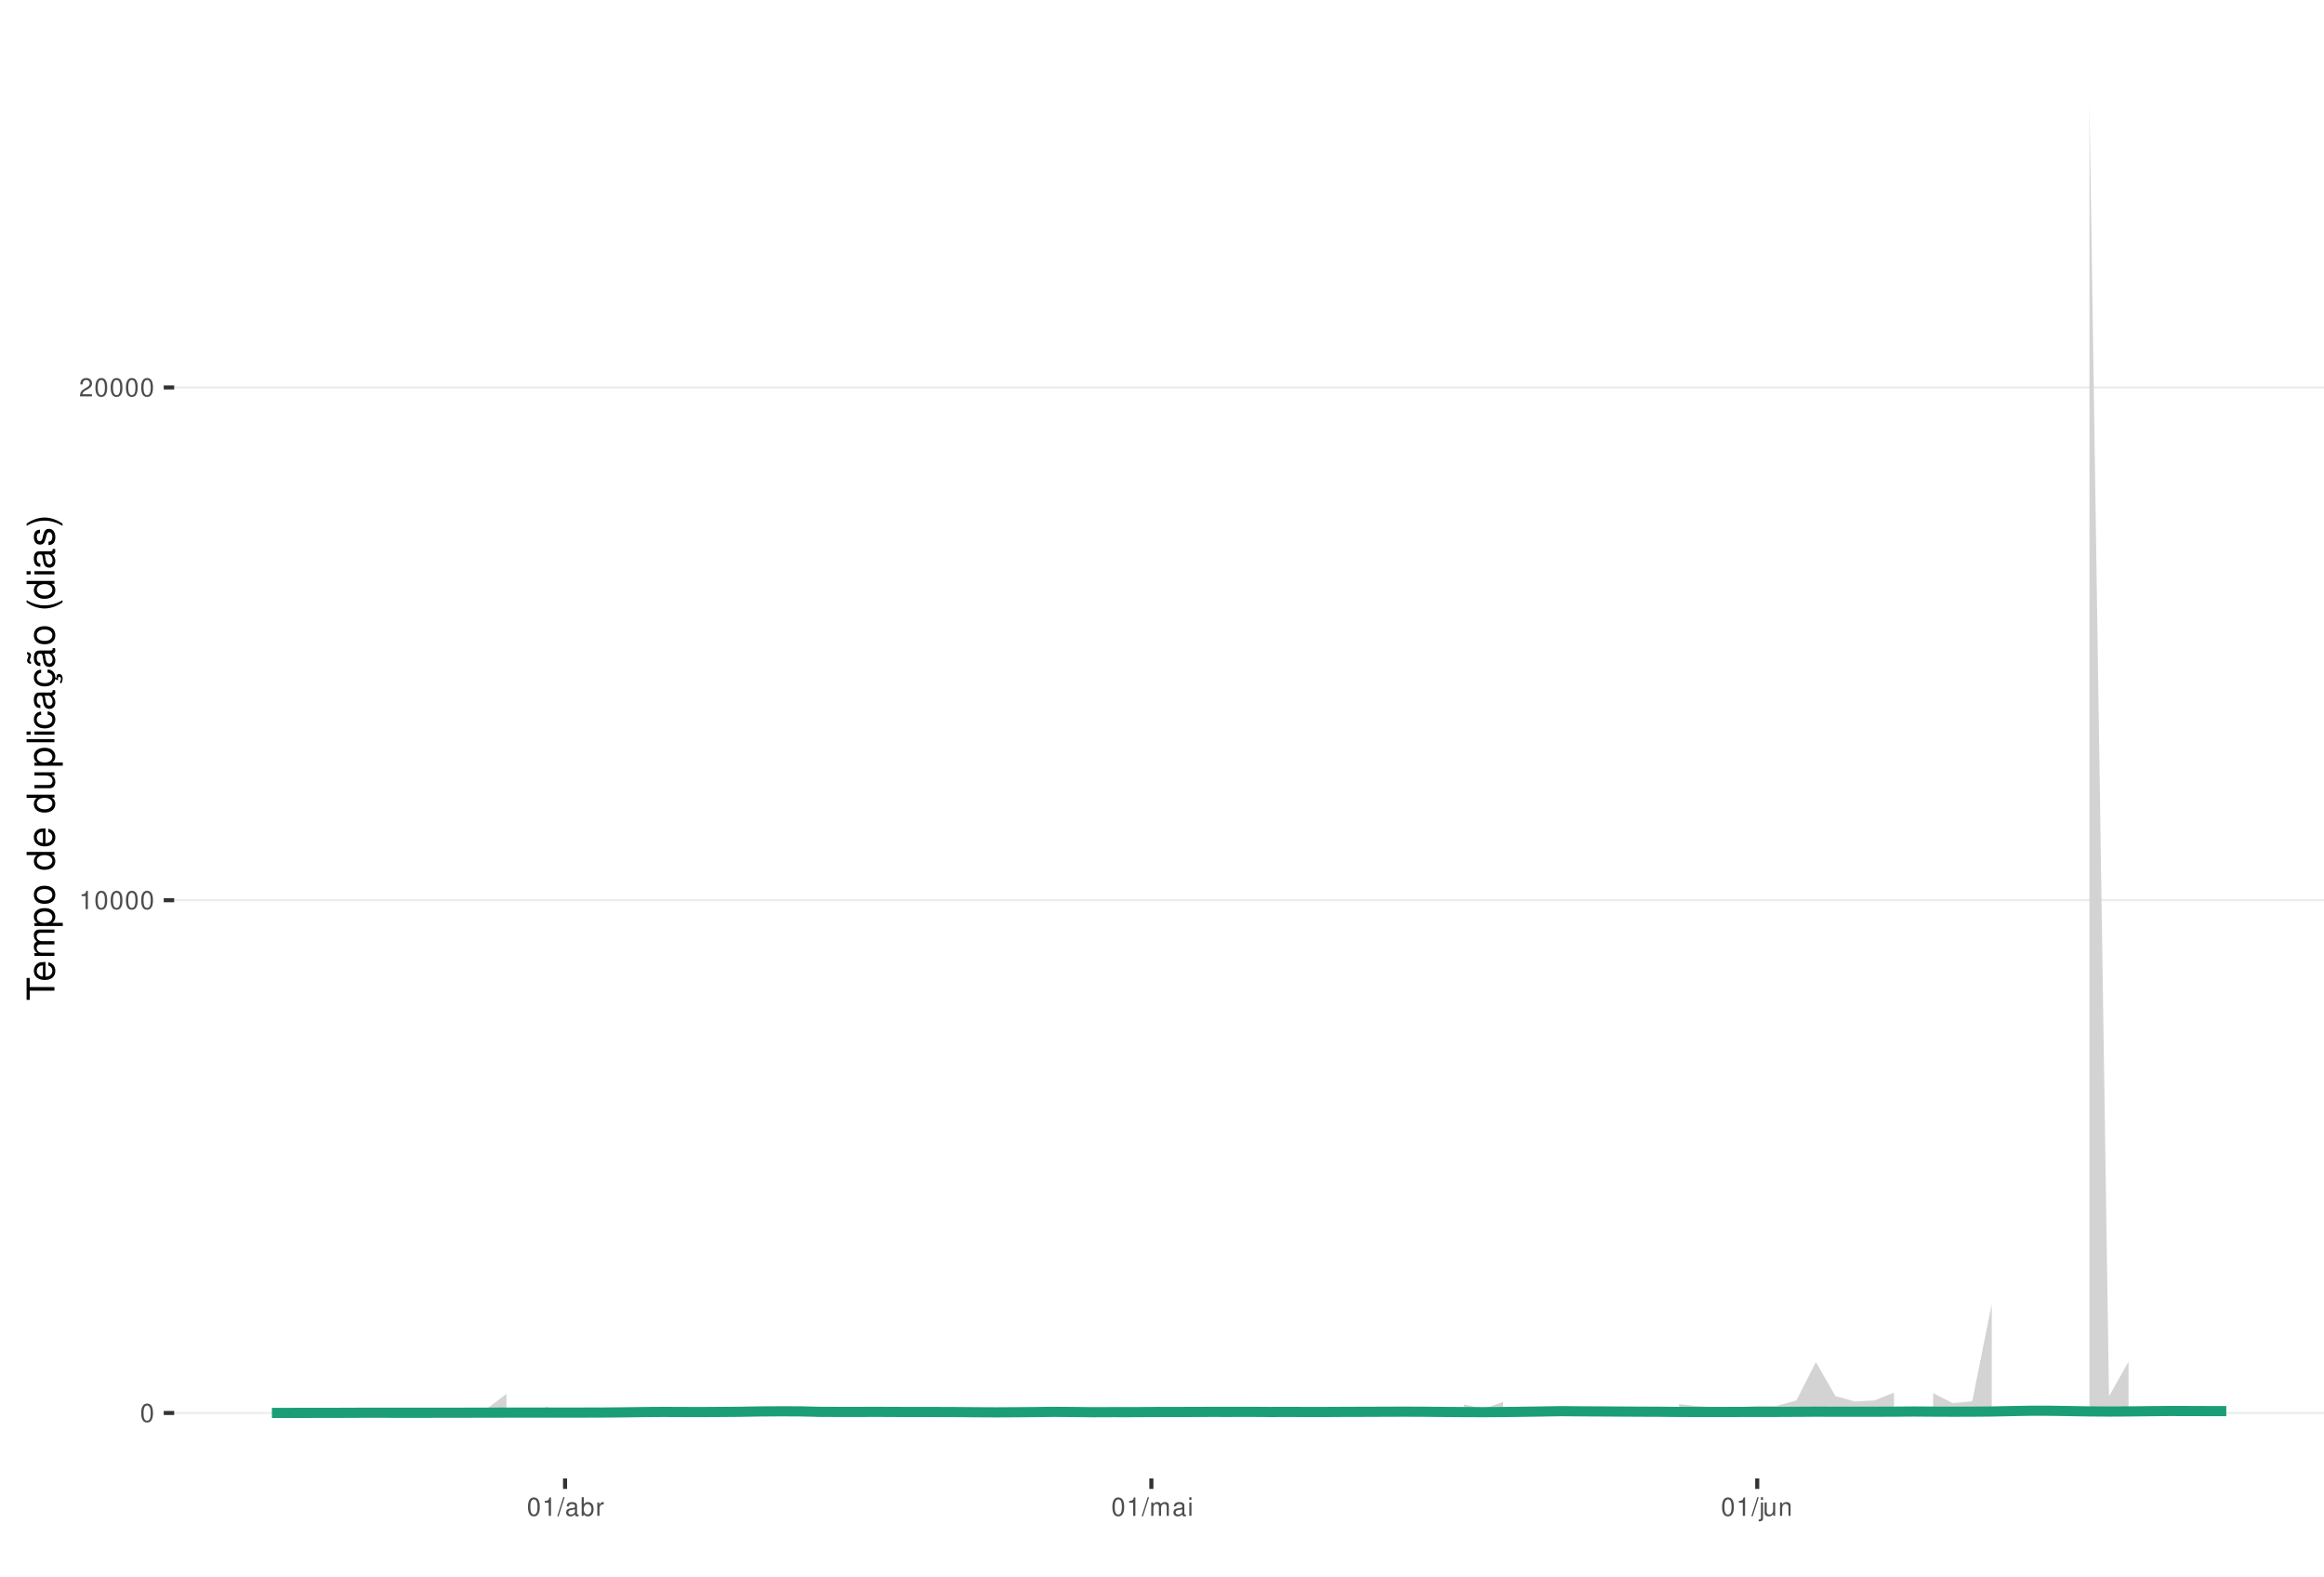
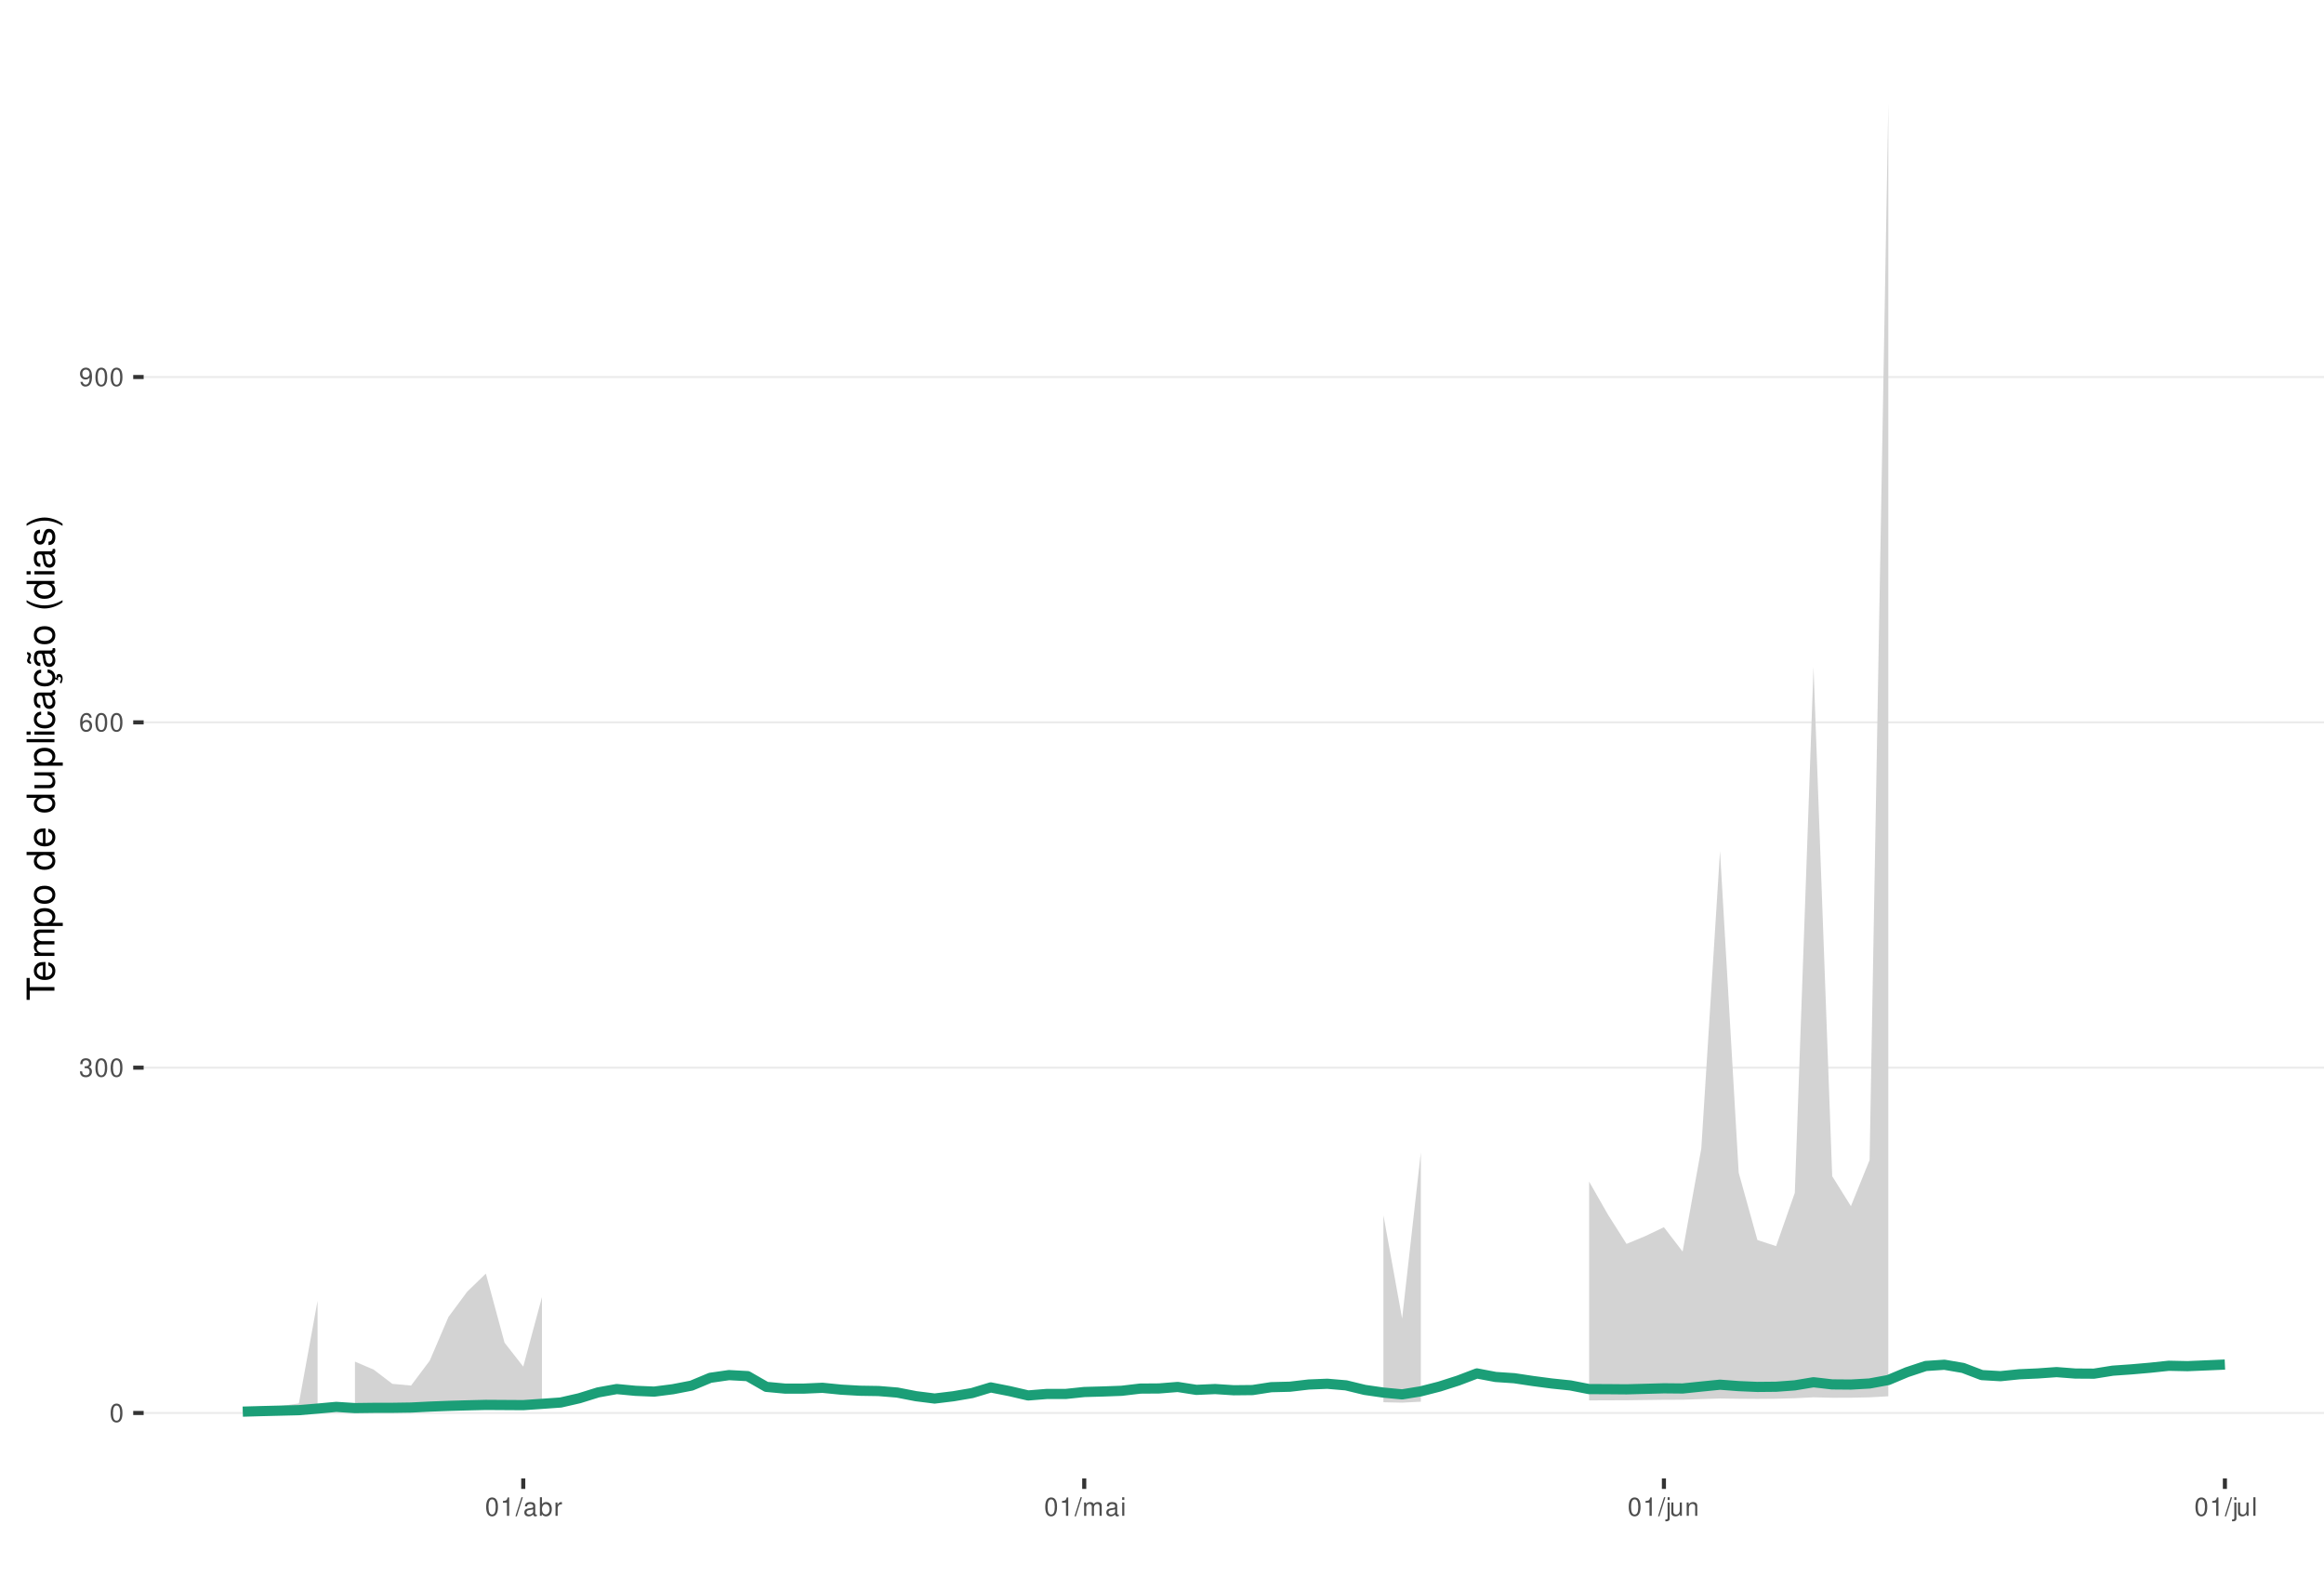
<svg xmlns="http://www.w3.org/2000/svg" xmlns:xlink="http://www.w3.org/1999/xlink" width="609pt" height="413pt" viewBox="0 0 609 413" version="1.1">
  <defs>
    <g>
      <symbol overflow="visible" id="glyph0-0">
        <path style="stroke:none;" d="" />
      </symbol>
      <symbol overflow="visible" id="glyph0-1">
        <path style="stroke:none;" d="M 1.828 -4.812 C 1.391 -4.812 0.984 -4.609 0.75 -4.281 C 0.438 -3.859 0.281 -3.219 0.281 -2.328 C 0.281 -0.703 0.812 0.156 1.828 0.156 C 2.828 0.156 3.375 -0.703 3.375 -2.297 C 3.375 -3.219 3.234 -3.844 2.922 -4.281 C 2.672 -4.625 2.281 -4.812 1.828 -4.812 Z M 1.828 -4.297 C 2.469 -4.297 2.781 -3.641 2.781 -2.344 C 2.781 -0.969 2.469 -0.328 1.812 -0.328 C 1.203 -0.328 0.891 -1 0.891 -2.328 C 0.891 -3.641 1.203 -4.297 1.828 -4.297 Z M 1.828 -4.297 " />
      </symbol>
      <symbol overflow="visible" id="glyph0-2">
+         <path style="stroke:none;" d="M 1.469 -2.219 L 1.797 -2.219 C 2.422 -2.219 2.766 -1.922 2.766 -1.344 C 2.766 -0.734 2.406 -0.359 1.797 -0.359 C 1.156 -0.359 0.844 -0.688 0.797 -1.391 L 0.219 -1.391 C 0.234 -1.016 0.312 -0.766 0.422 -0.547 C 0.672 -0.078 1.125 0.156 1.766 0.156 C 2.75 0.156 3.375 -0.438 3.375 -1.344 C 3.375 -1.953 3.141 -2.297 2.562 -2.484 C 3.016 -2.672 3.234 -3 3.234 -3.484 C 3.234 -4.312 2.688 -4.812 1.797 -4.812 C 0.844 -4.812 0.328 -4.281 0.312 -3.266 L 0.906 -3.266 C 0.906 -3.547 0.938 -3.719 1 -3.875 C 1.141 -4.141 1.438 -4.297 1.797 -4.297 C 2.312 -4.297 2.625 -3.984 2.625 -3.469 C 2.625 -3.125 2.516 -2.922 2.25 -2.812 C 2.094 -2.75 1.875 -2.719 1.469 -2.703 Z M 1.469 -2.219 " />
+       </symbol>
+       <symbol overflow="visible" id="glyph0-3">
+         <path style="stroke:none;" d="M 3.312 -3.562 C 3.203 -4.344 2.703 -4.812 1.984 -4.812 C 1.453 -4.812 0.984 -4.562 0.719 -4.125 C 0.406 -3.656 0.281 -3.062 0.281 -2.203 C 0.281 -1.391 0.406 -0.875 0.688 -0.453 C 0.938 -0.047 1.344 0.156 1.875 0.156 C 2.766 0.156 3.422 -0.516 3.422 -1.453 C 3.422 -2.344 2.812 -2.969 1.969 -2.969 C 1.5 -2.969 1.141 -2.797 0.891 -2.438 C 0.891 -3.641 1.266 -4.297 1.938 -4.297 C 2.344 -4.297 2.641 -4.031 2.734 -3.562 Z M 1.891 -2.453 C 2.469 -2.453 2.812 -2.047 2.812 -1.406 C 2.812 -0.812 2.422 -0.359 1.875 -0.359 C 1.328 -0.359 0.922 -0.828 0.922 -1.438 C 0.922 -2.031 1.312 -2.453 1.891 -2.453 Z M 1.891 -2.453 " />
+       </symbol>
+       <symbol overflow="visible" id="glyph0-4">
+         <path style="stroke:none;" d="M 0.359 -1.094 C 0.469 -0.312 0.969 0.156 1.688 0.156 C 2.219 0.156 2.688 -0.094 2.969 -0.531 C 3.25 -1 3.391 -1.594 3.391 -2.469 C 3.391 -3.281 3.266 -3.781 2.984 -4.219 C 2.734 -4.609 2.312 -4.812 1.797 -4.812 C 0.906 -4.812 0.25 -4.141 0.25 -3.203 C 0.25 -2.328 0.859 -1.703 1.703 -1.703 C 2.156 -1.703 2.484 -1.859 2.781 -2.219 C 2.781 -1.031 2.406 -0.359 1.734 -0.359 C 1.312 -0.359 1.031 -0.625 0.938 -1.094 Z M 1.797 -4.297 C 2.344 -4.297 2.75 -3.844 2.75 -3.219 C 2.75 -2.625 2.344 -2.219 1.766 -2.219 C 1.203 -2.219 0.859 -2.609 0.859 -3.25 C 0.859 -3.859 1.25 -4.297 1.797 -4.297 Z M 1.797 -4.297 " />
+       </symbol>
+       <symbol overflow="visible" id="glyph0-5">
        <path style="stroke:none;" d="M 1.719 -3.422 L 1.719 0 L 2.312 0 L 2.312 -4.812 L 1.922 -4.812 C 1.719 -4.078 1.578 -3.969 0.672 -3.859 L 0.672 -3.422 Z M 1.719 -3.422 " />
      </symbol>
-       <symbol overflow="visible" id="glyph0-3">
-         <path style="stroke:none;" d="M 3.375 -0.578 L 0.891 -0.578 C 0.938 -0.984 1.156 -1.234 1.734 -1.578 L 2.406 -1.953 C 3.062 -2.328 3.406 -2.812 3.406 -3.406 C 3.406 -3.812 3.234 -4.188 2.969 -4.438 C 2.688 -4.688 2.344 -4.812 1.891 -4.812 C 1.297 -4.812 0.844 -4.594 0.578 -4.188 C 0.422 -3.938 0.344 -3.641 0.328 -3.141 L 0.922 -3.141 C 0.938 -3.469 0.984 -3.672 1.062 -3.828 C 1.219 -4.125 1.516 -4.297 1.875 -4.297 C 2.406 -4.297 2.797 -3.906 2.797 -3.391 C 2.797 -3.016 2.578 -2.672 2.156 -2.438 L 1.547 -2.078 C 0.562 -1.516 0.281 -1.062 0.219 0 L 3.375 0 Z M 3.375 -0.578 " />
-       </symbol>
-       <symbol overflow="visible" id="glyph0-4">
+       <symbol overflow="visible" id="glyph0-6">
        <path style="stroke:none;" d="M 1.531 -4.859 L -0.047 0.141 L 0.312 0.141 L 1.891 -4.859 Z M 1.531 -4.859 " />
      </symbol>
-       <symbol overflow="visible" id="glyph0-5">
+       <symbol overflow="visible" id="glyph0-7">
        <path style="stroke:none;" d="M 3.562 -0.328 C 3.5 -0.312 3.469 -0.312 3.438 -0.312 C 3.25 -0.312 3.141 -0.406 3.141 -0.578 L 3.141 -2.641 C 3.141 -3.25 2.688 -3.594 1.828 -3.594 C 1.312 -3.594 0.906 -3.438 0.672 -3.188 C 0.516 -3 0.453 -2.797 0.438 -2.453 L 0.984 -2.453 C 1.031 -2.875 1.297 -3.078 1.812 -3.078 C 2.312 -3.078 2.594 -2.891 2.594 -2.562 L 2.594 -2.406 C 2.578 -2.172 2.469 -2.078 2.016 -2.031 C 1.219 -1.922 1.109 -1.891 0.891 -1.812 C 0.484 -1.641 0.281 -1.328 0.281 -0.875 C 0.281 -0.25 0.719 0.156 1.422 0.156 C 1.859 0.156 2.219 0 2.609 -0.359 C 2.656 0 2.828 0.156 3.188 0.156 C 3.297 0.156 3.375 0.141 3.562 0.094 Z M 2.594 -1.094 C 2.594 -0.906 2.531 -0.797 2.375 -0.641 C 2.141 -0.438 1.875 -0.328 1.547 -0.328 C 1.109 -0.328 0.859 -0.547 0.859 -0.891 C 0.859 -1.266 1.094 -1.438 1.703 -1.531 C 2.297 -1.609 2.406 -1.641 2.594 -1.719 Z M 2.594 -1.094 " />
      </symbol>
-       <symbol overflow="visible" id="glyph0-6">
+       <symbol overflow="visible" id="glyph0-8">
        <path style="stroke:none;" d="M 0.359 -4.859 L 0.359 0 L 0.859 0 L 0.859 -0.453 C 1.125 -0.047 1.484 0.156 1.969 0.156 C 2.875 0.156 3.484 -0.594 3.484 -1.75 C 3.484 -2.891 2.922 -3.594 1.984 -3.594 C 1.516 -3.594 1.172 -3.406 0.906 -3.016 L 0.906 -4.859 Z M 1.891 -3.062 C 2.5 -3.062 2.906 -2.531 2.906 -1.703 C 2.906 -0.906 2.484 -0.359 1.891 -0.359 C 1.297 -0.359 0.906 -0.906 0.906 -1.719 C 0.906 -2.531 1.297 -3.062 1.891 -3.062 Z M 1.891 -3.062 " />
      </symbol>
-       <symbol overflow="visible" id="glyph0-7">
+       <symbol overflow="visible" id="glyph0-9">
        <path style="stroke:none;" d="M 0.453 -3.484 L 0.453 0 L 1.016 0 L 1.016 -1.812 C 1.031 -2.656 1.375 -3.016 2.141 -3 L 2.141 -3.562 C 2.047 -3.578 1.984 -3.594 1.922 -3.594 C 1.562 -3.594 1.297 -3.375 0.969 -2.859 L 0.969 -3.484 Z M 0.453 -3.484 " />
      </symbol>
-       <symbol overflow="visible" id="glyph0-8">
+       <symbol overflow="visible" id="glyph0-10">
        <path style="stroke:none;" d="M 0.469 -3.484 L 0.469 0 L 1.031 0 L 1.031 -2.188 C 1.031 -2.703 1.391 -3.109 1.844 -3.109 C 2.25 -3.109 2.484 -2.844 2.484 -2.406 L 2.484 0 L 3.047 0 L 3.047 -2.188 C 3.047 -2.703 3.422 -3.109 3.875 -3.109 C 4.266 -3.109 4.516 -2.844 4.516 -2.406 L 4.516 0 L 5.078 0 L 5.078 -2.609 C 5.078 -3.234 4.719 -3.594 4.062 -3.594 C 3.594 -3.594 3.312 -3.453 2.984 -3.062 C 2.781 -3.422 2.5 -3.594 2.047 -3.594 C 1.578 -3.594 1.266 -3.422 0.984 -3 L 0.984 -3.484 Z M 0.469 -3.484 " />
      </symbol>
-       <symbol overflow="visible" id="glyph0-9">
+       <symbol overflow="visible" id="glyph0-11">
        <path style="stroke:none;" d="M 1 -3.484 L 0.453 -3.484 L 0.453 0 L 1 0 Z M 1 -4.859 L 0.438 -4.859 L 0.438 -4.156 L 1 -4.156 Z M 1 -4.859 " />
      </symbol>
-       <symbol overflow="visible" id="glyph0-10">
+       <symbol overflow="visible" id="glyph0-12">
        <path style="stroke:none;" d="M 0.469 -3.484 L 0.469 0.5 C 0.469 0.859 0.359 0.969 0.016 0.969 C -0.031 0.969 -0.047 0.969 -0.125 0.953 L -0.125 1.438 C -0.047 1.438 -0.016 1.453 0.062 1.453 C 0.688 1.453 1.016 1.203 1.016 0.719 L 1.016 -3.484 Z M 1.016 -4.859 L 0.469 -4.859 L 0.469 -4.156 L 1.016 -4.156 Z M 1.016 -4.859 " />
      </symbol>
-       <symbol overflow="visible" id="glyph0-11">
+       <symbol overflow="visible" id="glyph0-13">
        <path style="stroke:none;" d="M 3.203 0 L 3.203 -3.484 L 2.656 -3.484 L 2.656 -1.516 C 2.656 -0.797 2.281 -0.328 1.703 -0.328 C 1.266 -0.328 0.984 -0.594 0.984 -1.016 L 0.984 -3.484 L 0.438 -3.484 L 0.438 -0.797 C 0.438 -0.219 0.859 0.156 1.547 0.156 C 2.062 0.156 2.391 -0.031 2.703 -0.484 L 2.703 0 Z M 3.203 0 " />
      </symbol>
-       <symbol overflow="visible" id="glyph0-12">
+       <symbol overflow="visible" id="glyph0-14">
        <path style="stroke:none;" d="M 0.469 -3.484 L 0.469 0 L 1.031 0 L 1.031 -1.922 C 1.031 -2.641 1.391 -3.109 1.969 -3.109 C 2.406 -3.109 2.688 -2.828 2.688 -2.422 L 2.688 0 L 3.234 0 L 3.234 -2.641 C 3.234 -3.219 2.812 -3.594 2.141 -3.594 C 1.625 -3.594 1.281 -3.391 0.984 -2.906 L 0.984 -3.484 Z M 0.469 -3.484 " />
+       </symbol>
+       <symbol overflow="visible" id="glyph0-15">
+         <path style="stroke:none;" d="M 1.016 -4.859 L 0.453 -4.859 L 0.453 0 L 1.016 0 Z M 1.016 -4.859 " />
      </symbol>
      <symbol overflow="visible" id="glyph1-0">
        <path style="stroke:none;" d="" />
      </symbol>
      <symbol overflow="visible" id="glyph1-1">
        <path style="stroke:none;" d="M -6.469 -3.547 L -6.469 -5.938 L -7.297 -5.938 L -7.297 -0.203 L -6.469 -0.203 L -6.469 -2.609 L 0 -2.609 L 0 -3.547 Z M -6.469 -3.547 " />
      </symbol>
      <symbol overflow="visible" id="glyph1-2">
        <path style="stroke:none;" d="M -2.344 -5.125 C -3.141 -5.125 -3.625 -5.062 -4.016 -4.922 C -4.875 -4.578 -5.391 -3.781 -5.391 -2.797 C -5.391 -1.344 -4.281 -0.406 -2.547 -0.406 C -0.812 -0.406 0.234 -1.297 0.234 -2.781 C 0.234 -3.984 -0.453 -4.812 -1.594 -5.016 L -1.594 -4.188 C -0.906 -3.953 -0.547 -3.484 -0.547 -2.812 C -0.547 -2.281 -0.781 -1.828 -1.219 -1.547 C -1.516 -1.344 -1.812 -1.281 -2.344 -1.266 Z M -3.016 -1.297 C -3.984 -1.359 -4.625 -1.953 -4.625 -2.797 C -4.625 -3.641 -3.953 -4.234 -3.016 -4.234 Z M -3.016 -1.297 " />
      </symbol>
      <symbol overflow="visible" id="glyph1-3">
        <path style="stroke:none;" d="M -5.234 -0.703 L 0 -0.703 L 0 -1.547 L -3.297 -1.547 C -4.047 -1.547 -4.656 -2.094 -4.656 -2.766 C -4.656 -3.391 -4.281 -3.734 -3.609 -3.734 L 0 -3.734 L 0 -4.578 L -3.297 -4.578 C -4.047 -4.578 -4.656 -5.125 -4.656 -5.812 C -4.656 -6.422 -4.266 -6.781 -3.609 -6.781 L 0 -6.781 L 0 -7.625 L -3.938 -7.625 C -4.875 -7.625 -5.391 -7.078 -5.391 -6.094 C -5.391 -5.406 -5.188 -4.984 -4.594 -4.484 C -5.156 -4.188 -5.391 -3.766 -5.391 -3.078 C -5.391 -2.375 -5.125 -1.906 -4.5 -1.469 L -5.234 -1.469 Z M -5.234 -0.703 " />
      </symbol>
      <symbol overflow="visible" id="glyph1-4">
        <path style="stroke:none;" d="M 2.188 -0.547 L 2.188 -1.375 L -0.547 -1.375 C -0.016 -1.812 0.234 -2.312 0.234 -2.984 C 0.234 -4.344 -0.859 -5.234 -2.531 -5.234 C -4.297 -5.234 -5.391 -4.375 -5.391 -2.984 C -5.391 -2.266 -5.062 -1.703 -4.453 -1.312 L -5.234 -1.312 L -5.234 -0.547 Z M -4.609 -2.844 C -4.609 -3.766 -3.797 -4.359 -2.547 -4.359 C -1.359 -4.359 -0.547 -3.75 -0.547 -2.844 C -0.547 -1.953 -1.344 -1.375 -2.578 -1.375 C -3.812 -1.375 -4.609 -1.953 -4.609 -2.844 Z M -4.609 -2.844 " />
      </symbol>
      <symbol overflow="visible" id="glyph1-5">
        <path style="stroke:none;" d="M -5.391 -2.719 C -5.391 -1.234 -4.344 -0.359 -2.578 -0.359 C -0.812 -0.359 0.234 -1.234 0.234 -2.734 C 0.234 -4.203 -0.812 -5.094 -2.547 -5.094 C -4.359 -5.094 -5.391 -4.234 -5.391 -2.719 Z M -4.625 -2.734 C -4.625 -3.672 -3.844 -4.234 -2.547 -4.234 C -1.312 -4.234 -0.547 -3.656 -0.547 -2.734 C -0.547 -1.797 -1.312 -1.234 -2.578 -1.234 C -3.844 -1.234 -4.625 -1.797 -4.625 -2.734 Z M -4.625 -2.734 " />
      </symbol>
      <symbol overflow="visible" id="glyph1-6">
        <path style="stroke:none;" d="" />
      </symbol>
      <symbol overflow="visible" id="glyph1-7">
        <path style="stroke:none;" d="M -7.297 -4.953 L -7.297 -4.125 L -4.578 -4.125 C -5.109 -3.766 -5.391 -3.203 -5.391 -2.516 C -5.391 -1.156 -4.297 -0.266 -2.625 -0.266 C -0.859 -0.266 0.234 -1.125 0.234 -2.547 C 0.234 -3.266 -0.047 -3.766 -0.688 -4.203 L 0 -4.203 L 0 -4.953 Z M -4.609 -2.656 C -4.609 -3.547 -3.812 -4.125 -2.562 -4.125 C -1.344 -4.125 -0.547 -3.547 -0.547 -2.656 C -0.547 -1.734 -1.359 -1.125 -2.578 -1.125 C -3.797 -1.125 -4.609 -1.734 -4.609 -2.656 Z M -4.609 -2.656 " />
      </symbol>
      <symbol overflow="visible" id="glyph1-8">
        <path style="stroke:none;" d="M 0 -4.812 L -5.234 -4.812 L -5.234 -3.984 L -2.266 -3.984 C -1.203 -3.984 -0.5 -3.438 -0.5 -2.562 C -0.5 -1.906 -0.906 -1.484 -1.531 -1.484 L -5.234 -1.484 L -5.234 -0.656 L -1.203 -0.656 C -0.328 -0.656 0.234 -1.297 0.234 -2.312 C 0.234 -3.094 -0.047 -3.578 -0.734 -4.062 L 0 -4.062 Z M 0 -4.812 " />
      </symbol>
      <symbol overflow="visible" id="glyph1-9">
        <path style="stroke:none;" d="M -7.297 -1.516 L -7.297 -0.688 L 0 -0.688 L 0 -1.516 Z M -7.297 -1.516 " />
      </symbol>
      <symbol overflow="visible" id="glyph1-10">
        <path style="stroke:none;" d="M -5.234 -1.5 L -5.234 -0.672 L 0 -0.672 L 0 -1.5 Z M -7.297 -1.5 L -7.297 -0.656 L -6.234 -0.656 L -6.234 -1.5 Z M -7.297 -1.5 " />
      </symbol>
      <symbol overflow="visible" id="glyph1-11">
        <path style="stroke:none;" d="M -3.484 -4.703 C -3.984 -4.672 -4.312 -4.562 -4.609 -4.359 C -5.094 -4 -5.391 -3.375 -5.391 -2.641 C -5.391 -1.219 -4.266 -0.312 -2.531 -0.312 C -0.844 -0.312 0.234 -1.203 0.234 -2.625 C 0.234 -3.875 -0.516 -4.672 -1.797 -4.766 L -1.797 -3.938 C -0.953 -3.797 -0.547 -3.359 -0.547 -2.656 C -0.547 -1.734 -1.297 -1.188 -2.531 -1.188 C -3.844 -1.188 -4.625 -1.719 -4.625 -2.625 C -4.625 -3.328 -4.203 -3.766 -3.484 -3.875 Z M -3.484 -4.703 " />
      </symbol>
      <symbol overflow="visible" id="glyph1-12">
        <path style="stroke:none;" d="M -0.484 -5.344 C -0.469 -5.266 -0.469 -5.219 -0.469 -5.172 C -0.469 -4.875 -0.625 -4.719 -0.875 -4.719 L -3.953 -4.719 C -4.891 -4.719 -5.391 -4.047 -5.391 -2.75 C -5.391 -1.984 -5.172 -1.375 -4.781 -1.016 C -4.516 -0.766 -4.203 -0.672 -3.688 -0.656 L -3.688 -1.484 C -4.328 -1.562 -4.625 -1.938 -4.625 -2.719 C -4.625 -3.484 -4.344 -3.891 -3.844 -3.891 L -3.625 -3.891 C -3.266 -3.875 -3.125 -3.703 -3.047 -3.016 C -2.891 -1.844 -2.844 -1.656 -2.719 -1.344 C -2.453 -0.734 -2 -0.422 -1.312 -0.422 C -0.375 -0.422 0.234 -1.078 0.234 -2.141 C 0.234 -2.797 0 -3.328 -0.547 -3.922 C 0 -3.984 0.234 -4.234 0.234 -4.781 C 0.234 -4.953 0.203 -5.062 0.141 -5.344 Z M -1.656 -3.891 C -1.375 -3.891 -1.203 -3.812 -0.969 -3.562 C -0.656 -3.219 -0.5 -2.812 -0.5 -2.312 C -0.5 -1.672 -0.812 -1.297 -1.344 -1.297 C -1.891 -1.297 -2.172 -1.656 -2.297 -2.547 C -2.422 -3.438 -2.453 -3.609 -2.594 -3.891 Z M -1.656 -3.891 " />
      </symbol>
      <symbol overflow="visible" id="glyph1-13">
        <path style="stroke:none;" d="M 0.234 -2.641 C 0.234 -3.875 -0.547 -4.703 -1.797 -4.766 L -1.797 -3.938 C -0.953 -3.797 -0.531 -3.359 -0.531 -2.656 C -0.531 -1.734 -1.281 -1.188 -2.516 -1.188 C -3.844 -1.188 -4.625 -1.719 -4.625 -2.625 C -4.625 -3.328 -4.203 -3.766 -3.484 -3.875 L -3.484 -4.703 C -3.984 -4.672 -4.312 -4.562 -4.609 -4.359 C -5.094 -4 -5.391 -3.375 -5.391 -2.641 C -5.391 -1.219 -4.266 -0.312 -2.531 -0.312 C -1.469 -0.312 -0.625 -0.672 -0.156 -1.312 C 0.047 -1.594 0.125 -1.812 0.203 -2.25 L 0.922 -1.938 L 0.984 -2.062 C 0.938 -2.188 0.906 -2.25 0.906 -2.375 C 0.906 -2.656 1.047 -2.828 1.281 -2.828 C 1.547 -2.828 1.734 -2.594 1.734 -2.297 C 1.734 -2.031 1.672 -1.844 1.438 -1.406 L 1.406 -1.312 L 1.812 -1.094 C 2.078 -1.75 2.141 -1.953 2.141 -2.344 C 2.141 -3.109 1.781 -3.578 1.203 -3.578 C 0.781 -3.578 0.547 -3.297 0.547 -2.797 C 0.547 -2.703 0.547 -2.641 0.562 -2.516 Z M 0.234 -2.641 " />
      </symbol>
      <symbol overflow="visible" id="glyph1-14">
        <path style="stroke:none;" d="M -0.484 -5.344 C -0.469 -5.266 -0.469 -5.219 -0.469 -5.172 C -0.469 -4.875 -0.625 -4.719 -0.875 -4.719 L -3.953 -4.719 C -4.891 -4.719 -5.391 -4.047 -5.391 -2.75 C -5.391 -1.984 -5.172 -1.375 -4.781 -1.016 C -4.516 -0.766 -4.203 -0.672 -3.688 -0.656 L -3.688 -1.484 C -4.328 -1.562 -4.625 -1.938 -4.625 -2.719 C -4.625 -3.484 -4.344 -3.891 -3.844 -3.891 L -3.625 -3.891 C -3.266 -3.875 -3.125 -3.703 -3.047 -3.016 C -2.891 -1.844 -2.844 -1.656 -2.719 -1.344 C -2.453 -0.734 -2 -0.422 -1.312 -0.422 C -0.375 -0.422 0.234 -1.078 0.234 -2.141 C 0.234 -2.797 0 -3.328 -0.547 -3.922 C 0 -3.984 0.234 -4.234 0.234 -4.781 C 0.234 -4.953 0.203 -5.062 0.141 -5.344 Z M -1.656 -3.891 C -1.375 -3.891 -1.203 -3.812 -0.969 -3.562 C -0.656 -3.219 -0.5 -2.812 -0.5 -2.312 C -0.5 -1.672 -0.812 -1.297 -1.344 -1.297 C -1.891 -1.297 -2.172 -1.656 -2.297 -2.547 C -2.422 -3.438 -2.453 -3.609 -2.594 -3.891 Z M -7.172 -3.75 C -6.922 -3.672 -6.812 -3.547 -6.812 -3.375 C -6.812 -3.25 -6.875 -2.984 -6.984 -2.734 C -7.156 -2.312 -7.172 -2.25 -7.172 -2.047 C -7.172 -1.594 -6.797 -1.297 -6.141 -1.188 L -6.141 -1.766 C -6.375 -1.812 -6.5 -1.938 -6.5 -2.094 C -6.5 -2.203 -6.469 -2.344 -6.375 -2.578 C -6.156 -3.156 -6.125 -3.234 -6.125 -3.438 C -6.125 -3.922 -6.484 -4.219 -7.172 -4.312 Z M -7.172 -3.75 " />
      </symbol>
      <symbol overflow="visible" id="glyph1-15">
        <path style="stroke:none;" d="M -7.297 -2.359 C -5.984 -1.359 -4.156 -0.734 -2.594 -0.734 C -1.016 -0.734 0.812 -1.359 2.125 -2.359 L 2.125 -2.906 C 0.688 -2.031 -0.984 -1.547 -2.594 -1.547 C -4.188 -1.547 -5.875 -2.031 -7.297 -2.906 Z M -7.297 -2.359 " />
      </symbol>
      <symbol overflow="visible" id="glyph1-16">
        <path style="stroke:none;" d="M -3.781 -4.375 C -4.812 -4.375 -5.391 -3.688 -5.391 -2.484 C -5.391 -1.266 -4.766 -0.469 -3.797 -0.469 C -2.969 -0.469 -2.578 -0.891 -2.281 -2.125 L -2.094 -2.906 C -1.953 -3.484 -1.734 -3.719 -1.375 -3.719 C -0.875 -3.719 -0.547 -3.234 -0.547 -2.5 C -0.547 -2.047 -0.672 -1.672 -0.891 -1.453 C -1.047 -1.328 -1.188 -1.266 -1.562 -1.219 L -1.562 -0.344 C -0.344 -0.375 0.234 -1.062 0.234 -2.438 C 0.234 -3.75 -0.422 -4.594 -1.438 -4.594 C -2.203 -4.594 -2.641 -4.156 -2.891 -3.109 L -3.078 -2.312 C -3.234 -1.625 -3.453 -1.344 -3.828 -1.344 C -4.312 -1.344 -4.625 -1.766 -4.625 -2.453 C -4.625 -3.125 -4.328 -3.484 -3.781 -3.5 Z M -3.781 -4.375 " />
      </symbol>
      <symbol overflow="visible" id="glyph1-17">
        <path style="stroke:none;" d="M 2.125 -0.938 C 0.812 -1.938 -1.016 -2.562 -2.578 -2.562 C -4.156 -2.562 -5.984 -1.938 -7.297 -0.938 L -7.297 -0.375 C -5.859 -1.266 -4.188 -1.75 -2.578 -1.75 C -0.984 -1.75 0.703 -1.266 2.125 -0.375 Z M 2.125 -0.938 " />
      </symbol>
    </g>
    <clipPath id="clip1">
-       <path d="M 45.645 9.961 L 609 9.961 L 609 387.328 L 45.645 387.328 Z M 45.645 9.961 " />
+       <path d="M 37.645 9.961 L 609 9.961 L 609 387.328 L 37.645 387.328 Z M 37.645 9.961 " />
    </clipPath>
    <clipPath id="clip2">
-       <path d="M 45.645 369 L 609 369 L 609 371 L 45.645 371 Z M 45.645 369 " />
+       <path d="M 37.645 369 L 609 369 L 609 371 L 37.645 371 Z M 37.645 369 " />
    </clipPath>
    <clipPath id="clip3">
-       <path d="M 45.645 235 L 609 235 L 609 237 L 45.645 237 Z M 45.645 235 " />
+       <path d="M 37.645 279 L 609 279 L 609 280 L 37.645 280 Z M 37.645 279 " />
    </clipPath>
    <clipPath id="clip4">
-       <path d="M 45.645 101 L 609 101 L 609 102 L 45.645 102 Z M 45.645 101 " />
+       <path d="M 37.645 188 L 609 188 L 609 190 L 37.645 190 Z M 37.645 188 " />
+     </clipPath>
+     <clipPath id="clip5">
+       <path d="M 37.645 98 L 609 98 L 609 100 L 37.645 100 Z M 37.645 98 " />
    </clipPath>
  </defs>
  <g id="surface79">
    <rect x="0" y="0" width="609" height="413" style="fill:rgb(100%,100%,100%);fill-opacity:1;stroke:none;" />
    <rect x="0" y="0" width="609" height="413" style="fill:rgb(100%,100%,100%);fill-opacity:1;stroke:none;" />
    <path style="fill:none;stroke-width:1.067;stroke-linecap:round;stroke-linejoin:round;stroke:rgb(100%,100%,100%);stroke-opacity:1;stroke-miterlimit:10;" d="M 0 413 L 609 413 L 609 0 L 0 0 Z M 0 413 " />
    <g clip-path="url(#clip1)" clip-rule="nonzero">
-       <path style=" stroke:none;fill-rule:nonzero;fill:rgb(100%,100%,100%);fill-opacity:1;" d="M 45.645 387.328 L 609 387.328 L 609 9.961 L 45.645 9.961 Z M 45.645 387.328 " />
+       <path style=" stroke:none;fill-rule:nonzero;fill:rgb(100%,100%,100%);fill-opacity:1;" d="M 37.645 387.328 L 609 387.328 L 609 9.961 L 37.645 9.961 Z M 37.645 387.328 " />
    </g>
    <g clip-path="url(#clip2)" clip-rule="nonzero">
-       <path style="fill:none;stroke-width:0.533;stroke-linecap:butt;stroke-linejoin:round;stroke:rgb(92.157%,92.157%,92.157%);stroke-opacity:1;stroke-miterlimit:10;" d="M 45.645 370.176 L 609 370.176 " />
+       <path style="fill:none;stroke-width:0.533;stroke-linecap:butt;stroke-linejoin:round;stroke:rgb(92.157%,92.157%,92.157%);stroke-opacity:1;stroke-miterlimit:10;" d="M 37.645 370.176 L 609 370.176 " />
    </g>
    <g clip-path="url(#clip3)" clip-rule="nonzero">
-       <path style="fill:none;stroke-width:0.533;stroke-linecap:butt;stroke-linejoin:round;stroke:rgb(92.157%,92.157%,92.157%);stroke-opacity:1;stroke-miterlimit:10;" d="M 45.645 235.836 L 609 235.836 " />
+       <path style="fill:none;stroke-width:0.533;stroke-linecap:butt;stroke-linejoin:round;stroke:rgb(92.157%,92.157%,92.157%);stroke-opacity:1;stroke-miterlimit:10;" d="M 37.645 279.711 L 609 279.711 " />
    </g>
    <g clip-path="url(#clip4)" clip-rule="nonzero">
-       <path style="fill:none;stroke-width:0.533;stroke-linecap:butt;stroke-linejoin:round;stroke:rgb(92.157%,92.157%,92.157%);stroke-opacity:1;stroke-miterlimit:10;" d="M 45.645 101.5 L 609 101.5 " />
-     </g>
-     <path style=" stroke:none;fill-rule:nonzero;fill:rgb(82.745%,82.745%,82.745%);fill-opacity:1;" d="M 71.254 370.141 L 76.375 370.125 L 86.617 370.066 L 91.738 368.867 L 91.738 370.148 L 86.617 370.156 L 76.375 370.164 L 71.254 370.164 Z M 71.254 370.141 " />
-     <path style=" stroke:none;fill-rule:nonzero;fill:rgb(82.745%,82.745%,82.745%);fill-opacity:1;" d="M 101.98 369.578 L 107.102 369.668 L 112.223 369.836 L 117.344 369.855 L 122.465 369.566 L 127.586 369.055 L 132.711 365.164 L 132.711 370.129 L 127.586 370.133 L 112.223 370.145 L 101.98 370.145 Z M 101.98 369.578 " />
-     <path style=" stroke:none;fill-rule:nonzero;fill:rgb(82.745%,82.745%,82.745%);fill-opacity:1;" d="M 142.953 368.582 L 148.074 369.527 L 153.195 368.965 L 153.195 370.121 L 148.074 370.125 L 142.953 370.125 Z M 142.953 368.582 " />
-     <path style=" stroke:none;fill-rule:nonzero;fill:rgb(82.745%,82.745%,82.745%);fill-opacity:1;" d="M 383.656 367.945 L 388.781 369.094 L 393.902 367.25 L 393.902 370.043 L 388.781 370.055 L 383.656 370.051 Z M 383.656 367.945 " />
-     <path style=" stroke:none;fill-rule:nonzero;fill:rgb(82.745%,82.745%,82.745%);fill-opacity:1;" d="M 439.992 367.871 L 445.113 368.406 L 450.238 368.656 L 455.359 368.637 L 460.48 368.293 L 465.602 368.305 L 470.723 366.906 L 475.844 356.848 L 480.965 365.75 L 486.086 367.168 L 491.207 366.879 L 496.328 364.832 L 496.328 370 L 486.086 370.008 L 480.965 370.008 L 475.844 370.004 L 465.602 370.02 L 450.238 370.031 L 439.992 370.031 Z M 439.992 367.871 " />
-     <path style=" stroke:none;fill-rule:nonzero;fill:rgb(82.745%,82.745%,82.745%);fill-opacity:1;" d="M 506.57 364.988 L 511.691 367.574 L 516.816 367.109 L 521.938 341.613 L 521.938 369.98 L 516.816 369.992 L 511.691 369.996 L 506.57 369.992 Z M 506.57 364.988 " />
-     <path style=" stroke:none;fill-rule:nonzero;fill:rgb(82.745%,82.745%,82.745%);fill-opacity:1;" d="M 547.543 27.117 L 552.664 365.805 L 557.785 356.707 L 557.785 369.969 L 552.664 369.977 L 547.543 369.969 Z M 547.543 27.117 " />
-     <path style="fill:none;stroke-width:2.667;stroke-linecap:butt;stroke-linejoin:round;stroke:rgb(10.588%,61.961%,46.667%);stroke-opacity:1;stroke-miterlimit:10;" d="M 71.254 370.16 L 76.375 370.152 L 86.617 370.145 L 96.859 370.105 L 101.98 370.117 L 112.223 370.117 L 117.344 370.113 L 122.465 370.102 L 127.586 370.094 L 132.711 370.082 L 137.832 370.074 L 148.074 370.082 L 153.195 370.07 L 158.316 370.055 L 163.438 370.008 L 168.559 369.938 L 173.68 369.898 L 178.801 369.922 L 183.922 369.93 L 189.043 369.902 L 194.164 369.859 L 199.289 369.77 L 204.41 369.738 L 209.531 369.75 L 214.652 369.875 L 219.773 369.895 L 224.895 369.895 L 230.016 369.883 L 235.137 369.906 L 240.258 369.918 L 245.379 369.922 L 250.5 369.938 L 255.621 369.98 L 260.746 370.008 L 265.867 369.98 L 270.988 369.945 L 276.109 369.879 L 281.23 369.922 L 286.352 369.973 L 291.473 369.953 L 296.594 369.957 L 301.715 369.926 L 306.836 369.914 L 311.957 369.906 L 317.078 369.887 L 322.199 369.891 L 327.324 369.875 L 332.445 369.91 L 337.566 369.898 L 342.688 369.914 L 347.809 369.91 L 352.93 369.879 L 358.051 369.871 L 363.172 369.848 L 368.293 369.836 L 373.414 369.855 L 378.535 369.906 L 383.656 369.941 L 388.781 369.961 L 393.902 369.926 L 399.023 369.863 L 404.145 369.785 L 409.266 369.699 L 414.387 369.75 L 419.508 369.773 L 429.75 369.836 L 434.871 369.855 L 439.992 369.902 L 445.113 369.91 L 450.238 369.91 L 455.359 369.906 L 460.48 369.895 L 465.602 369.891 L 470.723 369.867 L 475.844 369.836 L 480.965 369.848 L 486.086 369.855 L 491.207 369.848 L 496.328 369.832 L 501.449 369.789 L 506.57 369.824 L 511.691 369.844 L 516.816 369.832 L 521.938 369.789 L 527.059 369.68 L 532.18 369.59 L 537.301 369.598 L 542.422 369.676 L 547.543 369.766 L 552.664 369.797 L 557.785 369.77 L 562.906 369.707 L 568.027 369.66 L 573.148 369.664 L 578.273 369.684 L 583.395 369.684 " />
-     <g style="fill:rgb(30.196%,30.196%,30.196%);fill-opacity:1;">
-       <use xlink:href="#glyph0-1" x="36.715" y="372.523" />
-     </g>
-     <g style="fill:rgb(30.196%,30.196%,30.196%);fill-opacity:1;">
-       <use xlink:href="#glyph0-2" x="20.715" y="238.184" />
-       <use xlink:href="#glyph0-1" x="24.715" y="238.184" />
-       <use xlink:href="#glyph0-1" x="28.715" y="238.184" />
-       <use xlink:href="#glyph0-1" x="32.715" y="238.184" />
-       <use xlink:href="#glyph0-1" x="36.715" y="238.184" />
-     </g>
-     <g style="fill:rgb(30.196%,30.196%,30.196%);fill-opacity:1;">
-       <use xlink:href="#glyph0-3" x="20.715" y="103.848" />
-       <use xlink:href="#glyph0-1" x="24.715" y="103.848" />
-       <use xlink:href="#glyph0-1" x="28.715" y="103.848" />
-       <use xlink:href="#glyph0-1" x="32.715" y="103.848" />
-       <use xlink:href="#glyph0-1" x="36.715" y="103.848" />
-     </g>
-     <path style="fill:none;stroke-width:1.067;stroke-linecap:butt;stroke-linejoin:round;stroke:rgb(20%,20%,20%);stroke-opacity:1;stroke-miterlimit:10;" d="M 42.906 370.176 L 45.645 370.176 " />
-     <path style="fill:none;stroke-width:1.067;stroke-linecap:butt;stroke-linejoin:round;stroke:rgb(20%,20%,20%);stroke-opacity:1;stroke-miterlimit:10;" d="M 42.906 235.836 L 45.645 235.836 " />
-     <path style="fill:none;stroke-width:1.067;stroke-linecap:butt;stroke-linejoin:round;stroke:rgb(20%,20%,20%);stroke-opacity:1;stroke-miterlimit:10;" d="M 42.906 101.5 L 45.645 101.5 " />
-     <path style="fill:none;stroke-width:1.067;stroke-linecap:butt;stroke-linejoin:round;stroke:rgb(20%,20%,20%);stroke-opacity:1;stroke-miterlimit:10;" d="M 148.074 390.07 L 148.074 387.328 " />
-     <path style="fill:none;stroke-width:1.067;stroke-linecap:butt;stroke-linejoin:round;stroke:rgb(20%,20%,20%);stroke-opacity:1;stroke-miterlimit:10;" d="M 301.715 390.07 L 301.715 387.328 " />
-     <path style="fill:none;stroke-width:1.067;stroke-linecap:butt;stroke-linejoin:round;stroke:rgb(20%,20%,20%);stroke-opacity:1;stroke-miterlimit:10;" d="M 460.48 390.07 L 460.48 387.328 " />
-     <g style="fill:rgb(30.196%,30.196%,30.196%);fill-opacity:1;">
-       <use xlink:href="#glyph0-1" x="138.074" y="397.109" />
-       <use xlink:href="#glyph0-2" x="142.074" y="397.109" />
-       <use xlink:href="#glyph0-4" x="146.074" y="397.109" />
-       <use xlink:href="#glyph0-5" x="148.074" y="397.109" />
-       <use xlink:href="#glyph0-6" x="152.074" y="397.109" />
-       <use xlink:href="#glyph0-7" x="156.074" y="397.109" />
-     </g>
-     <g style="fill:rgb(30.196%,30.196%,30.196%);fill-opacity:1;">
-       <use xlink:href="#glyph0-1" x="291.215" y="397.109" />
-       <use xlink:href="#glyph0-2" x="295.215" y="397.109" />
-       <use xlink:href="#glyph0-4" x="299.215" y="397.109" />
-       <use xlink:href="#glyph0-8" x="301.215" y="397.109" />
-       <use xlink:href="#glyph0-5" x="307.215" y="397.109" />
-       <use xlink:href="#glyph0-9" x="311.215" y="397.109" />
-     </g>
-     <g style="fill:rgb(30.196%,30.196%,30.196%);fill-opacity:1;">
-       <use xlink:href="#glyph0-1" x="450.98" y="397.109" />
-       <use xlink:href="#glyph0-2" x="454.98" y="397.109" />
-       <use xlink:href="#glyph0-4" x="458.98" y="397.109" />
-       <use xlink:href="#glyph0-10" x="460.98" y="397.109" />
-       <use xlink:href="#glyph0-11" x="461.98" y="397.109" />
-       <use xlink:href="#glyph0-12" x="465.98" y="397.109" />
+       <path style="fill:none;stroke-width:0.533;stroke-linecap:butt;stroke-linejoin:round;stroke:rgb(92.157%,92.157%,92.157%);stroke-opacity:1;stroke-miterlimit:10;" d="M 37.645 189.242 L 609 189.242 " />
+     </g>
+     <g clip-path="url(#clip5)" clip-rule="nonzero">
+       <path style="fill:none;stroke-width:0.533;stroke-linecap:butt;stroke-linejoin:round;stroke:rgb(92.157%,92.157%,92.157%);stroke-opacity:1;stroke-miterlimit:10;" d="M 37.645 98.777 L 609 98.777 " />
+     </g>
+     <path style=" stroke:none;fill-rule:nonzero;fill:rgb(82.745%,82.745%,82.745%);fill-opacity:1;" d="M 63.617 369.43 L 68.516 369.031 L 78.316 367.68 L 83.215 340.793 L 83.215 369.598 L 78.316 369.754 L 68.516 369.871 L 63.617 369.957 Z M 63.617 369.43 " />
+     <path style=" stroke:none;fill-rule:nonzero;fill:rgb(82.745%,82.745%,82.745%);fill-opacity:1;" d="M 93.016 356.719 L 97.918 358.816 L 102.816 362.539 L 107.719 362.992 L 112.617 356.457 L 117.516 345.02 L 122.418 338.406 L 127.316 333.66 L 132.219 351.766 L 137.117 358.027 L 142.02 339.82 L 142.02 368.934 L 137.117 369.055 L 132.219 369.07 L 127.316 369.09 L 122.418 369.148 L 117.516 369.215 L 112.617 369.289 L 107.719 369.391 L 102.816 369.438 L 97.918 369.469 L 93.016 369.508 Z M 93.016 356.719 " />
+     <path style=" stroke:none;fill-rule:nonzero;fill:rgb(82.745%,82.745%,82.745%);fill-opacity:1;" d="M 362.523 318.371 L 367.422 345.43 L 372.324 301.922 L 372.324 367.219 L 367.422 367.473 L 362.523 367.363 Z M 362.523 318.371 " />
+     <path style=" stroke:none;fill-rule:nonzero;fill:rgb(82.745%,82.745%,82.745%);fill-opacity:1;" d="M 416.426 309.559 L 421.324 318.137 L 426.227 325.879 L 431.125 323.84 L 436.027 321.504 L 440.926 327.895 L 445.824 300.867 L 450.727 222.949 L 455.625 307.238 L 460.527 324.863 L 465.426 326.461 L 470.328 312.5 L 475.227 174.727 L 480.125 308.141 L 485.027 315.988 L 489.926 303.906 L 494.828 27.117 L 494.828 365.805 L 489.926 366.074 L 485.027 366.18 L 480.125 366.191 L 475.227 366.066 L 470.328 366.316 L 465.426 366.445 L 460.527 366.484 L 455.625 366.449 L 450.727 366.379 L 445.824 366.535 L 440.926 366.703 L 436.027 366.715 L 431.125 366.781 L 426.227 366.844 L 421.324 366.859 L 416.426 366.879 Z M 416.426 309.559 " />
+     <path style="fill:none;stroke-width:2.667;stroke-linecap:butt;stroke-linejoin:round;stroke:rgb(10.588%,61.961%,46.667%);stroke-opacity:1;stroke-miterlimit:10;" d="M 63.617 369.824 L 68.516 369.684 L 78.316 369.441 L 83.215 369.027 L 88.117 368.578 L 93.016 368.895 L 97.918 368.832 L 102.816 368.824 L 107.719 368.75 L 112.617 368.504 L 117.516 368.316 L 122.418 368.176 L 127.316 368.055 L 132.219 368.086 L 137.117 368.117 L 142.02 367.781 L 146.918 367.434 L 151.816 366.316 L 156.719 364.789 L 161.617 363.906 L 166.52 364.371 L 171.418 364.578 L 176.32 363.953 L 181.219 363.004 L 186.117 360.961 L 191.02 360.254 L 195.918 360.52 L 200.82 363.332 L 205.719 363.789 L 210.621 363.793 L 215.52 363.578 L 220.418 364.066 L 225.32 364.348 L 230.219 364.426 L 235.121 364.824 L 240.02 365.777 L 244.922 366.391 L 249.82 365.797 L 254.723 364.961 L 259.621 363.48 L 264.52 364.445 L 269.422 365.582 L 274.32 365.191 L 279.223 365.195 L 284.121 364.68 L 289.023 364.543 L 293.922 364.363 L 298.82 363.785 L 303.723 363.75 L 308.621 363.359 L 313.523 364.121 L 318.422 363.906 L 323.324 364.223 L 328.223 364.172 L 333.121 363.418 L 338.023 363.293 L 342.922 362.719 L 347.824 362.52 L 352.723 362.938 L 357.625 364.129 L 362.523 364.836 L 367.422 365.301 L 372.324 364.504 L 377.223 363.25 L 382.125 361.68 L 387.023 359.816 L 391.926 360.742 L 396.824 361.07 L 401.723 361.805 L 406.625 362.449 L 411.523 362.957 L 416.426 363.918 L 421.324 363.938 L 426.227 363.98 L 431.125 363.848 L 436.027 363.711 L 440.926 363.758 L 445.824 363.254 L 450.727 362.766 L 455.625 363.137 L 460.527 363.348 L 465.426 363.301 L 470.328 362.938 L 475.227 362.125 L 480.125 362.688 L 485.027 362.73 L 489.926 362.449 L 494.828 361.543 L 499.727 359.488 L 504.629 357.863 L 509.527 357.539 L 514.426 358.379 L 519.328 360.25 L 524.227 360.535 L 529.129 360.035 L 534.027 359.816 L 538.93 359.469 L 543.828 359.844 L 548.727 359.875 L 553.629 359.094 L 558.527 358.75 L 563.43 358.324 L 568.328 357.805 L 573.23 357.91 L 578.129 357.703 L 583.031 357.492 " />
+     <g style="fill:rgb(30.196%,30.196%,30.196%);fill-opacity:1;">
+       <use xlink:href="#glyph0-1" x="28.715" y="372.523" />
+     </g>
+     <g style="fill:rgb(30.196%,30.196%,30.196%);fill-opacity:1;">
+       <use xlink:href="#glyph0-2" x="20.715" y="282.059" />
+       <use xlink:href="#glyph0-1" x="24.715" y="282.059" />
+       <use xlink:href="#glyph0-1" x="28.715" y="282.059" />
+     </g>
+     <g style="fill:rgb(30.196%,30.196%,30.196%);fill-opacity:1;">
+       <use xlink:href="#glyph0-3" x="20.715" y="191.59" />
+       <use xlink:href="#glyph0-1" x="24.715" y="191.59" />
+       <use xlink:href="#glyph0-1" x="28.715" y="191.59" />
+     </g>
+     <g style="fill:rgb(30.196%,30.196%,30.196%);fill-opacity:1;">
+       <use xlink:href="#glyph0-4" x="20.715" y="101.125" />
+       <use xlink:href="#glyph0-1" x="24.715" y="101.125" />
+       <use xlink:href="#glyph0-1" x="28.715" y="101.125" />
+     </g>
+     <path style="fill:none;stroke-width:1.067;stroke-linecap:butt;stroke-linejoin:round;stroke:rgb(20%,20%,20%);stroke-opacity:1;stroke-miterlimit:10;" d="M 34.906 370.176 L 37.645 370.176 " />
+     <path style="fill:none;stroke-width:1.067;stroke-linecap:butt;stroke-linejoin:round;stroke:rgb(20%,20%,20%);stroke-opacity:1;stroke-miterlimit:10;" d="M 34.906 279.711 L 37.645 279.711 " />
+     <path style="fill:none;stroke-width:1.067;stroke-linecap:butt;stroke-linejoin:round;stroke:rgb(20%,20%,20%);stroke-opacity:1;stroke-miterlimit:10;" d="M 34.906 189.242 L 37.645 189.242 " />
+     <path style="fill:none;stroke-width:1.067;stroke-linecap:butt;stroke-linejoin:round;stroke:rgb(20%,20%,20%);stroke-opacity:1;stroke-miterlimit:10;" d="M 34.906 98.777 L 37.645 98.777 " />
+     <path style="fill:none;stroke-width:1.067;stroke-linecap:butt;stroke-linejoin:round;stroke:rgb(20%,20%,20%);stroke-opacity:1;stroke-miterlimit:10;" d="M 137.117 390.07 L 137.117 387.328 " />
+     <path style="fill:none;stroke-width:1.067;stroke-linecap:butt;stroke-linejoin:round;stroke:rgb(20%,20%,20%);stroke-opacity:1;stroke-miterlimit:10;" d="M 284.121 390.07 L 284.121 387.328 " />
+     <path style="fill:none;stroke-width:1.067;stroke-linecap:butt;stroke-linejoin:round;stroke:rgb(20%,20%,20%);stroke-opacity:1;stroke-miterlimit:10;" d="M 436.027 390.07 L 436.027 387.328 " />
+     <path style="fill:none;stroke-width:1.067;stroke-linecap:butt;stroke-linejoin:round;stroke:rgb(20%,20%,20%);stroke-opacity:1;stroke-miterlimit:10;" d="M 583.031 390.07 L 583.031 387.328 " />
+     <g style="fill:rgb(30.196%,30.196%,30.196%);fill-opacity:1;">
+       <use xlink:href="#glyph0-1" x="127.117" y="397.109" />
+       <use xlink:href="#glyph0-5" x="131.117" y="397.109" />
+       <use xlink:href="#glyph0-6" x="135.117" y="397.109" />
+       <use xlink:href="#glyph0-7" x="137.117" y="397.109" />
+       <use xlink:href="#glyph0-8" x="141.117" y="397.109" />
+       <use xlink:href="#glyph0-9" x="145.117" y="397.109" />
+     </g>
+     <g style="fill:rgb(30.196%,30.196%,30.196%);fill-opacity:1;">
+       <use xlink:href="#glyph0-1" x="273.621" y="397.109" />
+       <use xlink:href="#glyph0-5" x="277.621" y="397.109" />
+       <use xlink:href="#glyph0-6" x="281.621" y="397.109" />
+       <use xlink:href="#glyph0-10" x="283.621" y="397.109" />
+       <use xlink:href="#glyph0-7" x="289.621" y="397.109" />
+       <use xlink:href="#glyph0-11" x="293.621" y="397.109" />
+     </g>
+     <g style="fill:rgb(30.196%,30.196%,30.196%);fill-opacity:1;">
+       <use xlink:href="#glyph0-1" x="426.527" y="397.109" />
+       <use xlink:href="#glyph0-5" x="430.527" y="397.109" />
+       <use xlink:href="#glyph0-6" x="434.527" y="397.109" />
+       <use xlink:href="#glyph0-12" x="436.527" y="397.109" />
+       <use xlink:href="#glyph0-13" x="437.527" y="397.109" />
+       <use xlink:href="#glyph0-14" x="441.527" y="397.109" />
+     </g>
+     <g style="fill:rgb(30.196%,30.196%,30.196%);fill-opacity:1;">
+       <use xlink:href="#glyph0-1" x="575.031" y="397.109" />
+       <use xlink:href="#glyph0-5" x="579.031" y="397.109" />
+       <use xlink:href="#glyph0-6" x="583.031" y="397.109" />
+       <use xlink:href="#glyph0-12" x="585.031" y="397.109" />
+       <use xlink:href="#glyph0-13" x="586.031" y="397.109" />
+       <use xlink:href="#glyph0-15" x="590.031" y="397.109" />
    </g>
    <g style="fill:rgb(0%,0%,0%);fill-opacity:1;">
      <use xlink:href="#glyph1-1" x="14.263" y="262.145" />
      <use xlink:href="#glyph1-2" x="14.263" y="257.145" />
      <use xlink:href="#glyph1-3" x="14.263" y="251.145" />
      <use xlink:href="#glyph1-4" x="14.263" y="243.145" />
      <use xlink:href="#glyph1-5" x="14.263" y="237.145" />
      <use xlink:href="#glyph1-6" x="14.263" y="231.145" />
      <use xlink:href="#glyph1-7" x="14.263" y="228.145" />
      <use xlink:href="#glyph1-2" x="14.263" y="222.145" />
      <use xlink:href="#glyph1-6" x="14.263" y="216.145" />
      <use xlink:href="#glyph1-7" x="14.263" y="213.145" />
      <use xlink:href="#glyph1-8" x="14.263" y="207.145" />
      <use xlink:href="#glyph1-4" x="14.263" y="201.145" />
      <use xlink:href="#glyph1-9" x="14.263" y="195.145" />
      <use xlink:href="#glyph1-10" x="14.263" y="193.145" />
      <use xlink:href="#glyph1-11" x="14.263" y="191.145" />
      <use xlink:href="#glyph1-12" x="14.263" y="186.145" />
      <use xlink:href="#glyph1-13" x="14.263" y="180.145" />
      <use xlink:href="#glyph1-14" x="14.263" y="175.145" />
      <use xlink:href="#glyph1-5" x="14.263" y="169.145" />
      <use xlink:href="#glyph1-6" x="14.263" y="163.145" />
      <use xlink:href="#glyph1-15" x="14.263" y="160.145" />
      <use xlink:href="#glyph1-7" x="14.263" y="157.145" />
      <use xlink:href="#glyph1-10" x="14.263" y="151.145" />
      <use xlink:href="#glyph1-12" x="14.263" y="149.145" />
      <use xlink:href="#glyph1-16" x="14.263" y="143.145" />
      <use xlink:href="#glyph1-17" x="14.263" y="138.145" />
    </g>
  </g>
</svg>
